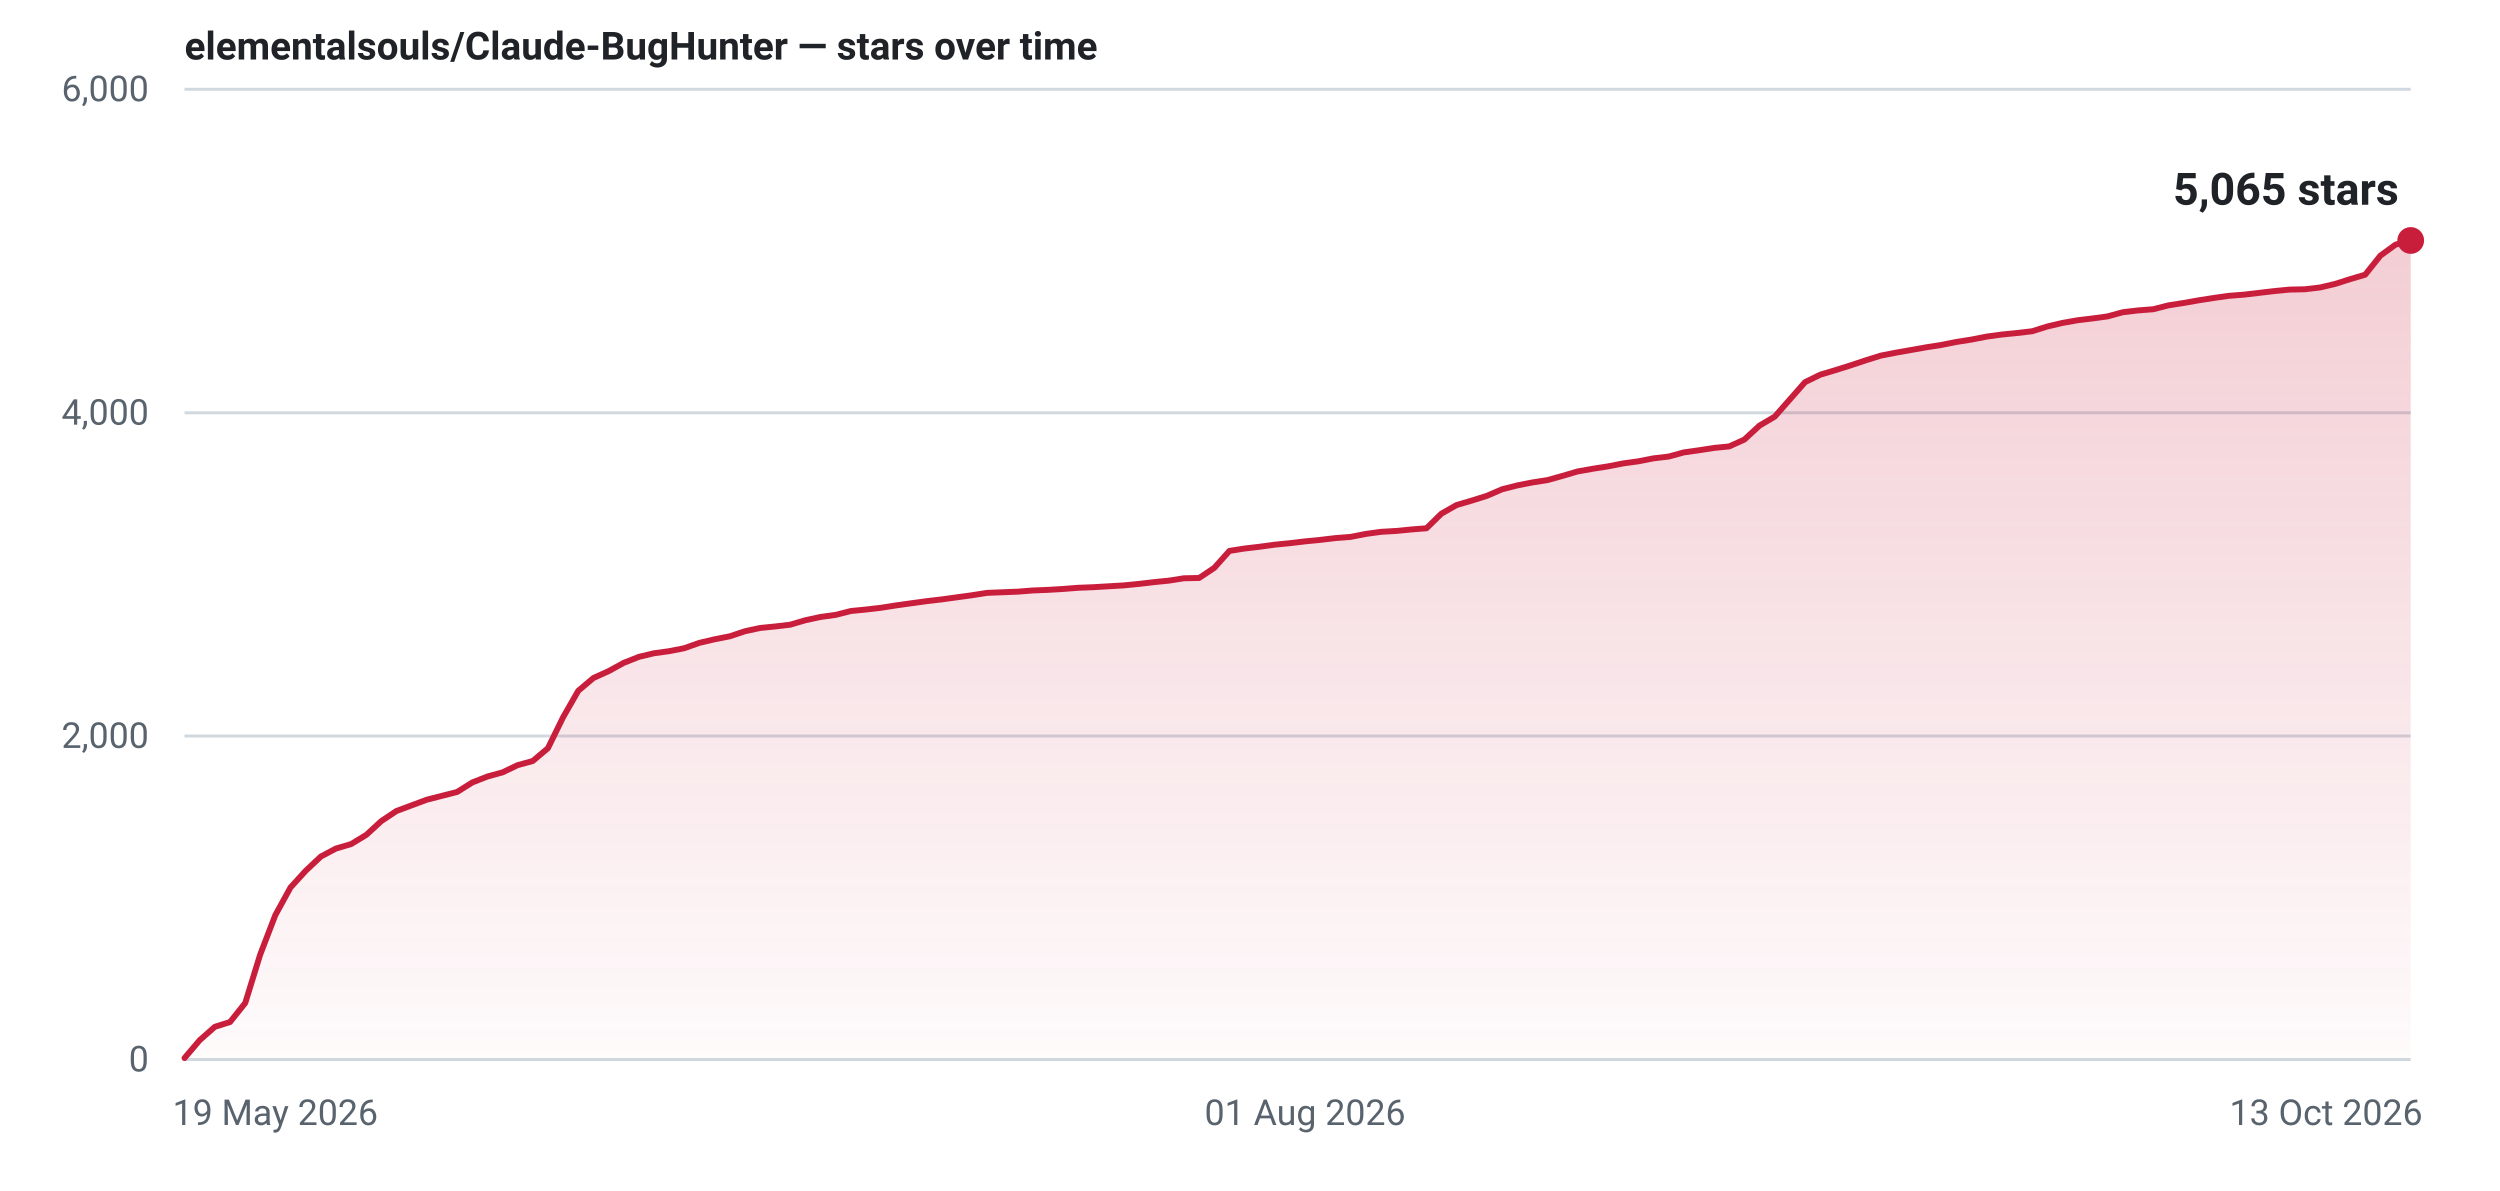
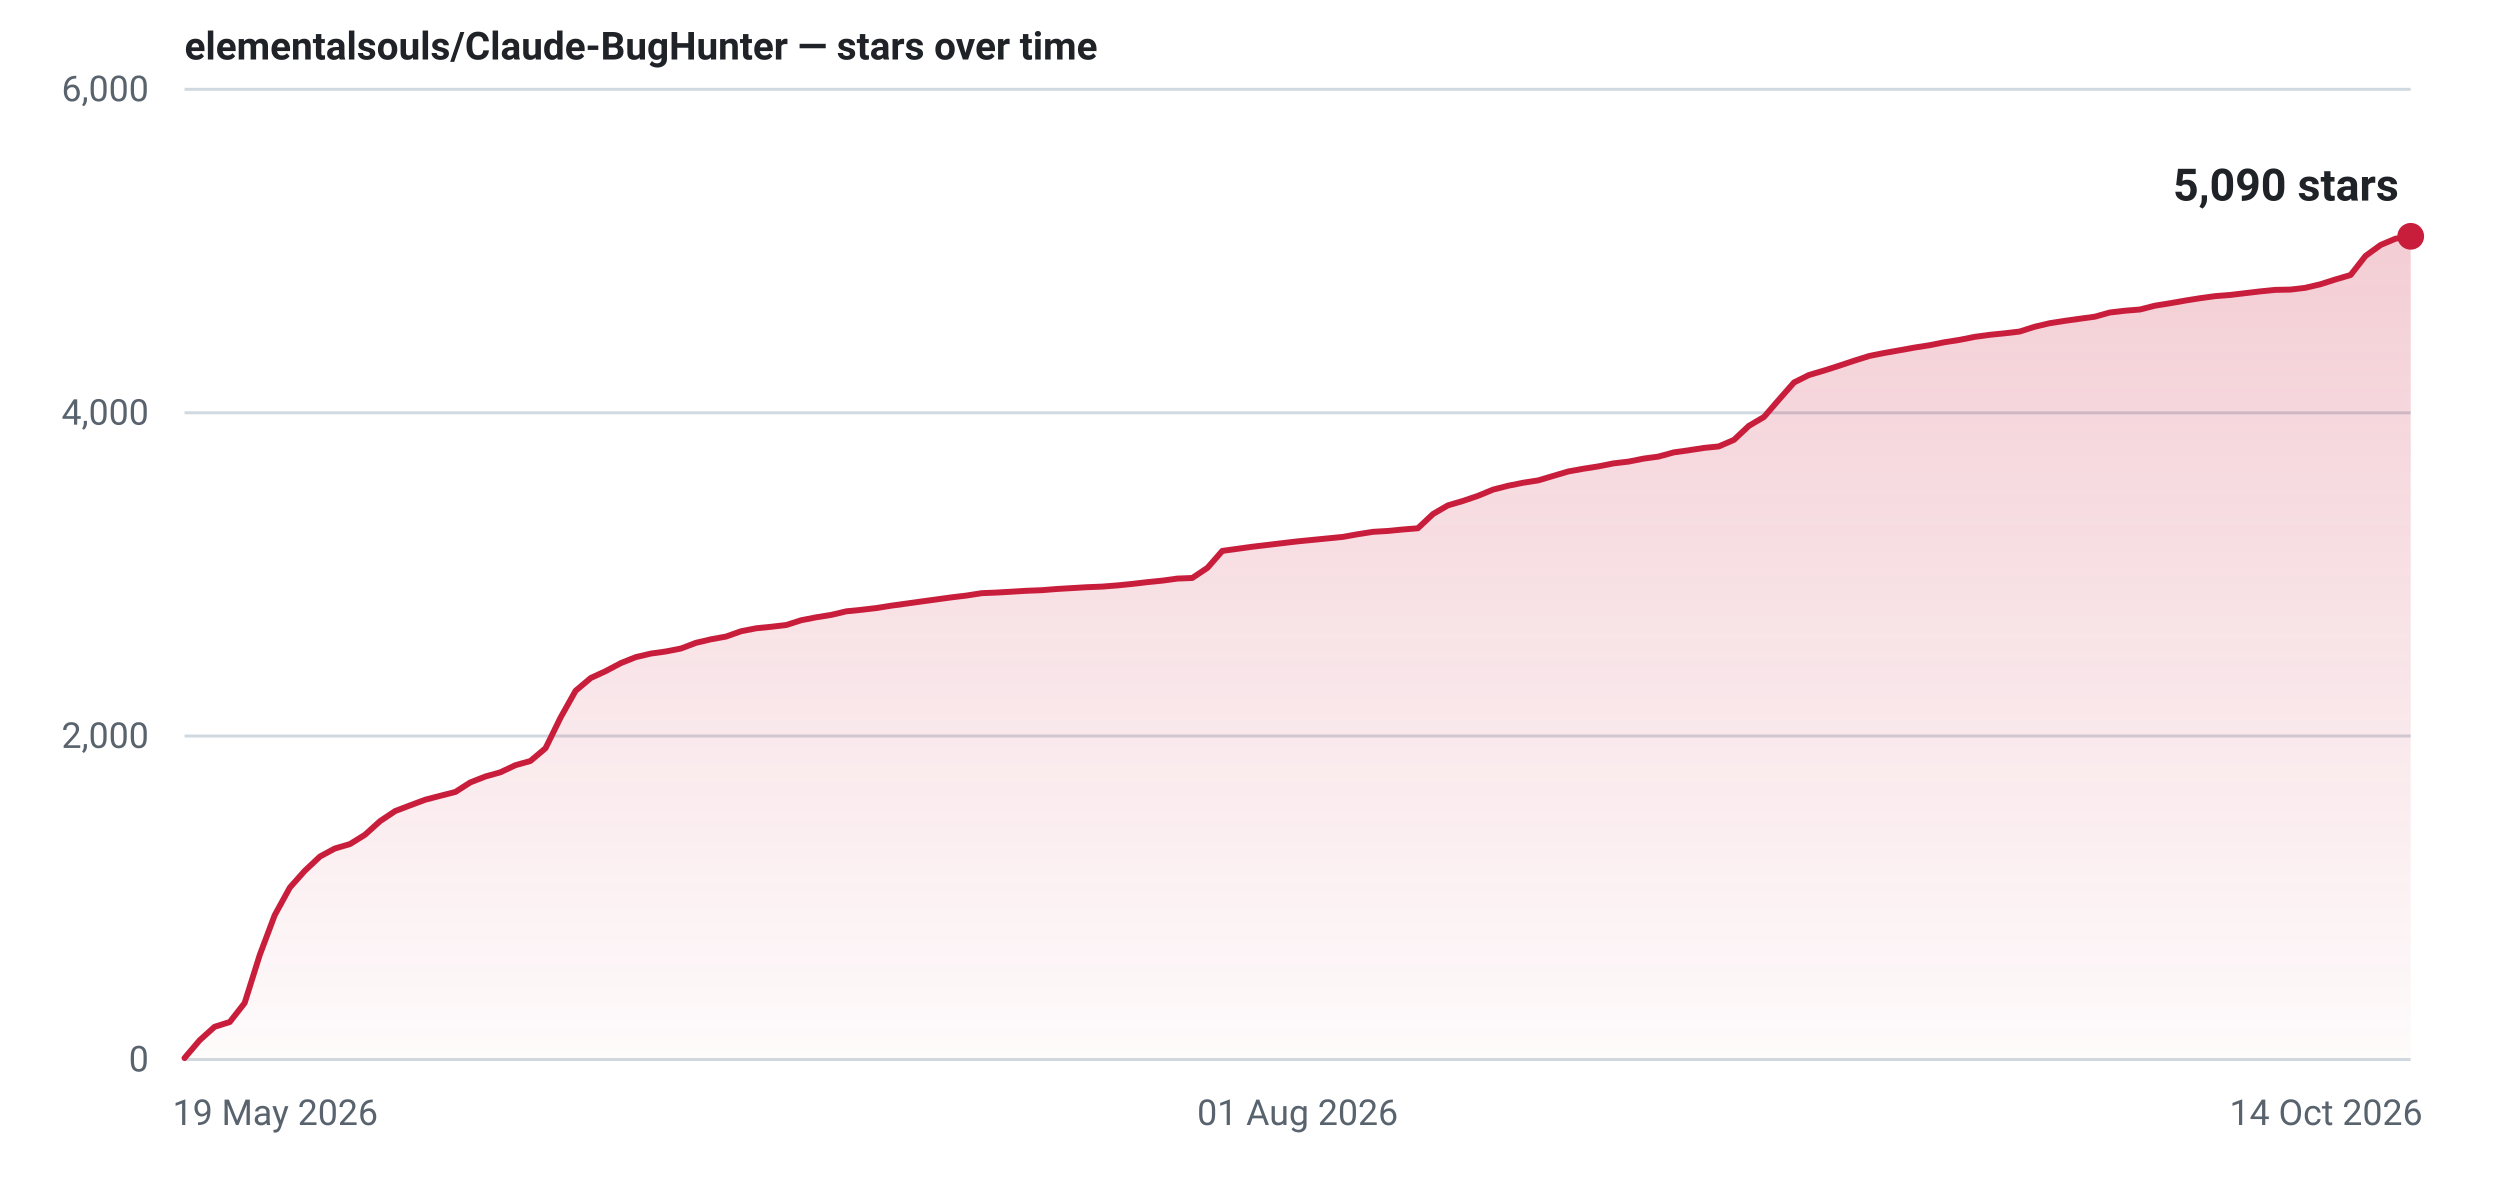
- <svg xmlns="http://www.w3.org/2000/svg" width="840" height="400" viewBox="0 0 840 400" role="img" aria-label="Star history for elementalsouls/Claude-BugHunter: 5065 stars as of 13 Oct 2026">
+ <svg xmlns="http://www.w3.org/2000/svg" width="840" height="400" viewBox="0 0 840 400" role="img" aria-label="Star history for elementalsouls/Claude-BugHunter: 5090 stars as of 14 Oct 2026">
  <defs>
    <linearGradient id="fill-light" x1="0" y1="0" x2="0" y2="1">
      <stop offset="0%" stop-color="#c81e3c" stop-opacity="0.22" />
      <stop offset="100%" stop-color="#c81e3c" stop-opacity="0.02" />
    </linearGradient>
  </defs>
  <line x1="62" y1="356.0" x2="810" y2="356.0" stroke="#d1d9e0" stroke-width="1" />
  <text x="50" y="360.0" text-anchor="end" font-family="system-ui,-apple-system,'Segoe UI',Roboto,'Helvetica Neue',Arial,sans-serif" font-size="12" font-variant-numeric="tabular-nums" fill="#59636e">0</text>
  <line x1="62" y1="247.3" x2="810" y2="247.3" stroke="#d1d9e0" stroke-width="1" />
  <text x="50" y="251.3" text-anchor="end" font-family="system-ui,-apple-system,'Segoe UI',Roboto,'Helvetica Neue',Arial,sans-serif" font-size="12" font-variant-numeric="tabular-nums" fill="#59636e">2,000</text>
  <line x1="62" y1="138.7" x2="810" y2="138.7" stroke="#d1d9e0" stroke-width="1" />
  <text x="50" y="142.7" text-anchor="end" font-family="system-ui,-apple-system,'Segoe UI',Roboto,'Helvetica Neue',Arial,sans-serif" font-size="12" font-variant-numeric="tabular-nums" fill="#59636e">4,000</text>
  <line x1="62" y1="30.0" x2="810" y2="30.0" stroke="#d1d9e0" stroke-width="1" />
  <text x="50" y="34.0" text-anchor="end" font-family="system-ui,-apple-system,'Segoe UI',Roboto,'Helvetica Neue',Arial,sans-serif" font-size="12" font-variant-numeric="tabular-nums" fill="#59636e">6,000</text>
  <text x="58.0" y="378.0" text-anchor="start" font-family="system-ui,-apple-system,'Segoe UI',Roboto,'Helvetica Neue',Arial,sans-serif" font-size="12" fill="#59636e">19 May 2026</text>
-   <text x="438.5" y="378.0" text-anchor="middle" font-family="system-ui,-apple-system,'Segoe UI',Roboto,'Helvetica Neue',Arial,sans-serif" font-size="12" fill="#59636e">01 Aug 2026</text>
-   <text x="814.0" y="378.0" text-anchor="end" font-family="system-ui,-apple-system,'Segoe UI',Roboto,'Helvetica Neue',Arial,sans-serif" font-size="12" fill="#59636e">13 Oct 2026</text>
-   <path d="M62.0,355.5 L67.1,349.5 L72.2,345.0 L77.3,343.4 L82.4,337.0 L87.4,320.8 L92.5,307.5 L97.6,298.2 L102.7,292.6 L107.8,287.8 L112.9,285.1 L118.0,283.6 L123.1,280.5 L128.1,275.9 L133.2,272.5 L138.3,270.6 L143.4,268.7 L148.5,267.4 L153.6,266.1 L158.7,262.9 L163.8,260.9 L168.9,259.5 L173.9,257.1 L179.0,255.7 L184.1,251.4 L189.2,241.0 L194.3,232.1 L199.4,227.8 L204.5,225.5 L209.6,222.7 L214.7,220.7 L219.7,219.5 L224.8,218.8 L229.9,217.8 L235.0,216.0 L240.1,214.8 L245.2,213.8 L250.3,212.1 L255.4,211.0 L260.4,210.5 L265.5,209.9 L270.6,208.4 L275.7,207.3 L280.8,206.6 L285.9,205.3 L291.0,204.8 L296.1,204.2 L301.2,203.4 L306.2,202.7 L311.3,202.0 L316.4,201.4 L321.5,200.7 L326.6,200.0 L331.7,199.2 L336.8,199.0 L341.9,198.8 L347.0,198.4 L352.0,198.2 L357.1,197.9 L362.2,197.5 L367.3,197.3 L372.4,197.0 L377.5,196.7 L382.6,196.2 L387.7,195.6 L392.7,195.1 L397.8,194.3 L402.9,194.2 L408.0,190.8 L413.1,185.1 L418.2,184.3 L423.3,183.7 L428.4,183.0 L433.5,182.5 L438.5,181.9 L443.6,181.4 L448.7,180.8 L453.8,180.4 L458.9,179.4 L464.0,178.7 L469.1,178.4 L474.2,177.9 L479.3,177.5 L484.3,172.6 L489.4,169.7 L494.5,168.2 L499.6,166.6 L504.7,164.4 L509.8,163.1 L514.9,162.1 L520.0,161.3 L525.0,159.9 L530.1,158.4 L535.2,157.5 L540.3,156.7 L545.4,155.7 L550.5,155.0 L555.6,154.0 L560.7,153.4 L565.8,152.0 L570.8,151.3 L575.9,150.5 L581.0,150.0 L586.1,147.7 L591.2,143.0 L596.3,140.0 L601.4,134.2 L606.5,128.4 L611.6,125.9 L616.6,124.4 L621.7,122.8 L626.8,121.1 L631.9,119.5 L637.0,118.5 L642.1,117.6 L647.2,116.7 L652.3,115.9 L657.3,114.9 L662.4,114.1 L667.5,113.1 L672.6,112.4 L677.7,111.9 L682.8,111.3 L687.9,109.7 L693.0,108.5 L698.1,107.6 L703.1,107.0 L708.2,106.3 L713.3,104.9 L718.4,104.3 L723.5,103.9 L728.6,102.6 L733.7,101.8 L738.8,100.9 L743.9,100.1 L748.9,99.4 L754.0,99.0 L759.1,98.4 L764.2,97.8 L769.3,97.3 L774.4,97.2 L779.5,96.6 L784.6,95.4 L789.6,93.8 L794.7,92.3 L799.8,85.9 L804.9,82.2 L810.0,80.8 L810.0,356 L62.0,356 Z" fill="url(#fill-light)" />
-   <path d="M62.0,355.5 L67.1,349.5 L72.2,345.0 L77.3,343.4 L82.4,337.0 L87.4,320.8 L92.5,307.5 L97.6,298.2 L102.7,292.6 L107.8,287.8 L112.9,285.1 L118.0,283.6 L123.1,280.5 L128.1,275.9 L133.2,272.5 L138.3,270.6 L143.4,268.7 L148.5,267.4 L153.6,266.1 L158.7,262.9 L163.8,260.9 L168.9,259.5 L173.9,257.1 L179.0,255.7 L184.1,251.4 L189.2,241.0 L194.3,232.1 L199.4,227.8 L204.5,225.5 L209.6,222.7 L214.7,220.7 L219.7,219.5 L224.8,218.8 L229.9,217.8 L235.0,216.0 L240.1,214.8 L245.2,213.8 L250.3,212.1 L255.4,211.0 L260.4,210.5 L265.5,209.9 L270.6,208.4 L275.7,207.3 L280.8,206.6 L285.9,205.3 L291.0,204.8 L296.1,204.2 L301.2,203.4 L306.2,202.7 L311.3,202.0 L316.4,201.4 L321.5,200.7 L326.6,200.0 L331.7,199.2 L336.8,199.0 L341.9,198.8 L347.0,198.4 L352.0,198.2 L357.1,197.9 L362.2,197.5 L367.3,197.3 L372.4,197.0 L377.5,196.7 L382.6,196.2 L387.7,195.6 L392.7,195.1 L397.8,194.3 L402.9,194.2 L408.0,190.8 L413.1,185.1 L418.2,184.3 L423.3,183.7 L428.4,183.0 L433.5,182.5 L438.5,181.9 L443.6,181.4 L448.7,180.8 L453.8,180.4 L458.9,179.4 L464.0,178.7 L469.1,178.4 L474.2,177.9 L479.3,177.5 L484.3,172.6 L489.4,169.7 L494.5,168.2 L499.6,166.6 L504.7,164.4 L509.8,163.1 L514.9,162.1 L520.0,161.3 L525.0,159.9 L530.1,158.4 L535.2,157.5 L540.3,156.7 L545.4,155.7 L550.5,155.0 L555.6,154.0 L560.7,153.4 L565.8,152.0 L570.8,151.3 L575.9,150.5 L581.0,150.0 L586.1,147.7 L591.2,143.0 L596.3,140.0 L601.4,134.2 L606.5,128.4 L611.6,125.9 L616.6,124.4 L621.7,122.8 L626.8,121.1 L631.9,119.5 L637.0,118.5 L642.1,117.6 L647.2,116.7 L652.3,115.9 L657.3,114.9 L662.4,114.1 L667.5,113.1 L672.6,112.4 L677.7,111.9 L682.8,111.3 L687.9,109.7 L693.0,108.5 L698.1,107.6 L703.1,107.0 L708.2,106.3 L713.3,104.9 L718.4,104.3 L723.5,103.9 L728.6,102.6 L733.7,101.8 L738.8,100.9 L743.9,100.1 L748.9,99.4 L754.0,99.0 L759.1,98.4 L764.2,97.8 L769.3,97.3 L774.4,97.2 L779.5,96.6 L784.6,95.4 L789.6,93.8 L794.7,92.3 L799.8,85.9 L804.9,82.2 L810.0,80.8" fill="none" stroke="#c81e3c" stroke-width="2" stroke-linejoin="round" stroke-linecap="round" />
-   <circle cx="810.0" cy="80.8" r="4.5" fill="#c81e3c" />
-   <text x="806.0" y="68.8" text-anchor="end" font-family="system-ui,-apple-system,'Segoe UI',Roboto,'Helvetica Neue',Arial,sans-serif" font-size="15" font-weight="600" font-variant-numeric="tabular-nums" fill="#1f2328">5,065 stars</text>
+   <text x="436.0" y="378.0" text-anchor="middle" font-family="system-ui,-apple-system,'Segoe UI',Roboto,'Helvetica Neue',Arial,sans-serif" font-size="12" fill="#59636e">01 Aug 2026</text>
+   <text x="814.0" y="378.0" text-anchor="end" font-family="system-ui,-apple-system,'Segoe UI',Roboto,'Helvetica Neue',Arial,sans-serif" font-size="12" fill="#59636e">14 Oct 2026</text>
+   <path d="M62.0,355.5 L67.1,349.5 L72.1,345.0 L77.2,343.4 L82.2,337.0 L87.3,320.8 L92.3,307.5 L97.4,298.2 L102.4,292.6 L107.5,287.8 L112.5,285.1 L117.6,283.6 L122.6,280.5 L127.7,275.9 L132.8,272.5 L137.8,270.6 L142.9,268.7 L147.9,267.4 L153.0,266.1 L158.0,262.9 L163.1,260.9 L168.1,259.5 L173.2,257.1 L178.2,255.7 L183.3,251.4 L188.4,241.0 L193.4,232.1 L198.5,227.8 L203.5,225.5 L208.6,222.8 L213.6,220.8 L218.7,219.6 L223.7,218.9 L228.8,217.9 L233.8,216.0 L238.9,214.8 L243.9,213.9 L249.0,212.1 L254.1,211.1 L259.1,210.6 L264.2,210.0 L269.2,208.4 L274.3,207.4 L279.3,206.6 L284.4,205.4 L289.4,204.9 L294.5,204.3 L299.5,203.5 L304.6,202.8 L309.6,202.1 L314.7,201.4 L319.8,200.7 L324.8,200.1 L329.9,199.3 L334.9,199.1 L340.0,198.8 L345.0,198.5 L350.1,198.3 L355.1,197.9 L360.2,197.6 L365.2,197.3 L370.3,197.1 L375.4,196.7 L380.4,196.2 L385.5,195.6 L390.5,195.1 L395.6,194.4 L400.6,194.2 L405.7,190.8 L410.7,185.1 L415.8,184.4 L420.8,183.7 L425.9,183.1 L430.9,182.5 L436.0,181.9 L441.1,181.4 L446.1,180.9 L451.2,180.4 L456.2,179.5 L461.3,178.7 L466.3,178.4 L471.4,177.9 L476.4,177.5 L481.5,172.7 L486.5,169.8 L491.6,168.3 L496.6,166.6 L501.7,164.5 L506.8,163.2 L511.8,162.2 L516.9,161.4 L521.9,159.9 L527.0,158.4 L532.0,157.5 L537.1,156.7 L542.1,155.7 L547.2,155.1 L552.2,154.1 L557.3,153.4 L562.4,152.0 L567.4,151.3 L572.5,150.5 L577.5,150.0 L582.6,147.8 L587.6,143.1 L592.7,140.1 L597.7,134.3 L602.8,128.5 L607.8,126.0 L612.9,124.5 L617.9,122.9 L623.0,121.2 L628.1,119.6 L633.1,118.6 L638.2,117.7 L643.2,116.8 L648.3,116.0 L653.3,115.0 L658.4,114.2 L663.4,113.2 L668.5,112.5 L673.5,112.0 L678.6,111.4 L683.6,109.8 L688.7,108.6 L693.8,107.8 L698.8,107.1 L703.9,106.4 L708.9,105.0 L714.0,104.4 L719.0,104.0 L724.1,102.7 L729.1,101.9 L734.2,101.0 L739.2,100.2 L744.3,99.5 L749.4,99.1 L754.4,98.5 L759.5,97.9 L764.5,97.4 L769.6,97.3 L774.6,96.7 L779.7,95.5 L784.7,93.9 L789.8,92.4 L794.8,86.0 L799.9,82.3 L804.9,80.2 L810.0,79.4 L810.0,356 L62.0,356 Z" fill="url(#fill-light)" />
+   <path d="M62.0,355.5 L67.1,349.5 L72.1,345.0 L77.2,343.4 L82.2,337.0 L87.3,320.8 L92.3,307.5 L97.4,298.2 L102.4,292.6 L107.5,287.8 L112.5,285.1 L117.6,283.6 L122.6,280.5 L127.7,275.9 L132.8,272.5 L137.8,270.6 L142.9,268.7 L147.9,267.4 L153.0,266.1 L158.0,262.9 L163.1,260.9 L168.1,259.5 L173.2,257.1 L178.2,255.7 L183.3,251.4 L188.4,241.0 L193.4,232.1 L198.5,227.8 L203.5,225.5 L208.6,222.8 L213.6,220.8 L218.7,219.6 L223.7,218.9 L228.8,217.9 L233.8,216.0 L238.9,214.8 L243.9,213.9 L249.0,212.1 L254.1,211.1 L259.1,210.6 L264.2,210.0 L269.2,208.4 L274.3,207.4 L279.3,206.6 L284.4,205.4 L289.4,204.9 L294.5,204.3 L299.5,203.5 L304.6,202.8 L309.6,202.1 L314.7,201.4 L319.8,200.7 L324.8,200.1 L329.9,199.3 L334.9,199.1 L340.0,198.8 L345.0,198.5 L350.1,198.3 L355.1,197.9 L360.2,197.6 L365.2,197.3 L370.3,197.1 L375.4,196.7 L380.4,196.2 L385.5,195.6 L390.5,195.1 L395.6,194.4 L400.6,194.2 L405.7,190.8 L410.7,185.1 L415.8,184.4 L420.8,183.7 L425.9,183.1 L430.9,182.5 L436.0,181.9 L441.1,181.4 L446.1,180.9 L451.2,180.4 L456.2,179.5 L461.3,178.7 L466.3,178.4 L471.4,177.9 L476.4,177.5 L481.5,172.7 L486.5,169.8 L491.6,168.3 L496.6,166.6 L501.7,164.5 L506.8,163.2 L511.8,162.2 L516.9,161.4 L521.9,159.9 L527.0,158.4 L532.0,157.5 L537.1,156.7 L542.1,155.7 L547.2,155.1 L552.2,154.1 L557.3,153.4 L562.4,152.0 L567.4,151.3 L572.5,150.5 L577.5,150.0 L582.6,147.8 L587.6,143.1 L592.7,140.1 L597.7,134.3 L602.8,128.5 L607.8,126.0 L612.9,124.5 L617.9,122.9 L623.0,121.2 L628.1,119.6 L633.1,118.6 L638.2,117.7 L643.2,116.8 L648.3,116.0 L653.3,115.0 L658.4,114.2 L663.4,113.2 L668.5,112.5 L673.5,112.0 L678.6,111.4 L683.6,109.8 L688.7,108.6 L693.8,107.8 L698.8,107.1 L703.9,106.4 L708.9,105.0 L714.0,104.4 L719.0,104.0 L724.1,102.7 L729.1,101.9 L734.2,101.0 L739.2,100.2 L744.3,99.5 L749.4,99.1 L754.4,98.5 L759.5,97.9 L764.5,97.4 L769.6,97.3 L774.6,96.7 L779.7,95.5 L784.7,93.9 L789.8,92.4 L794.8,86.0 L799.9,82.3 L804.9,80.2 L810.0,79.4" fill="none" stroke="#c81e3c" stroke-width="2" stroke-linejoin="round" stroke-linecap="round" />
+   <circle cx="810.0" cy="79.4" r="4.5" fill="#c81e3c" />
+   <text x="806.0" y="67.4" text-anchor="end" font-family="system-ui,-apple-system,'Segoe UI',Roboto,'Helvetica Neue',Arial,sans-serif" font-size="15" font-weight="600" font-variant-numeric="tabular-nums" fill="#1f2328">5,090 stars</text>
  <text x="62" y="20" font-family="system-ui,-apple-system,'Segoe UI',Roboto,'Helvetica Neue',Arial,sans-serif" font-size="13" font-weight="600" fill="#1f2328">elementalsouls/Claude-BugHunter — stars over time</text>
</svg>
